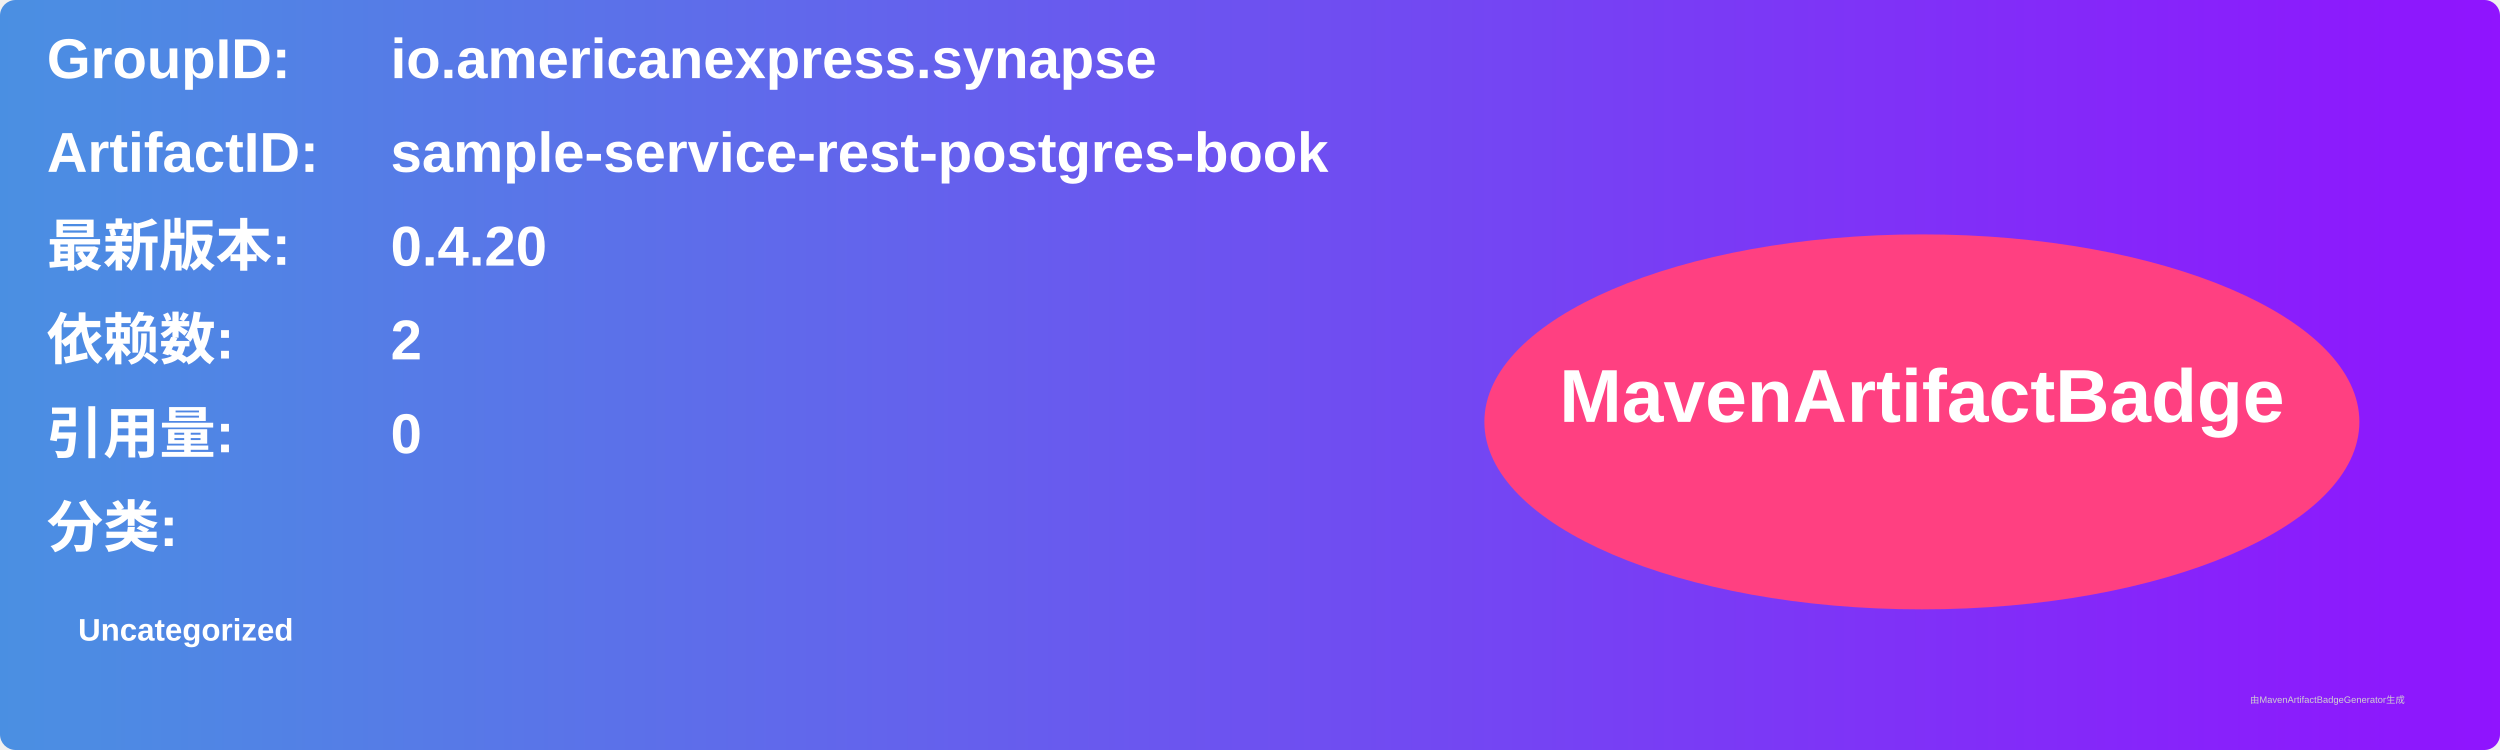
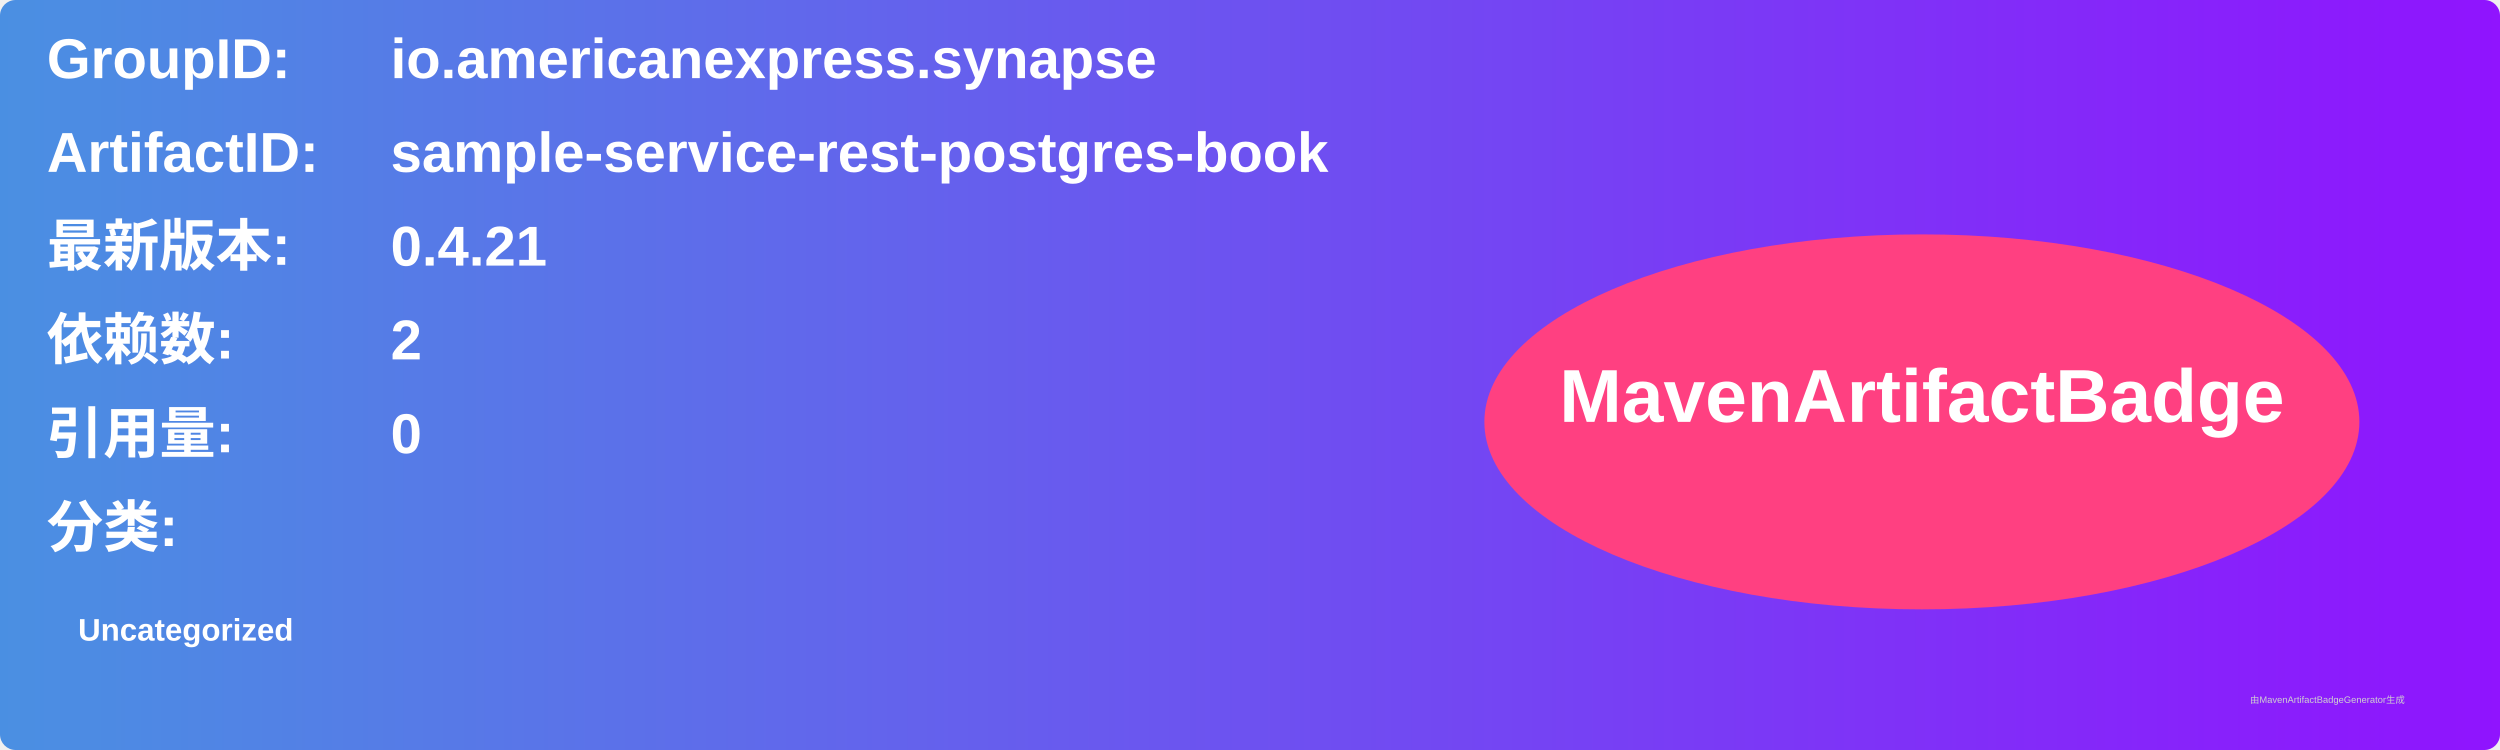
<svg xmlns="http://www.w3.org/2000/svg" width="800" height="240" viewBox="0 0 800 240">
  <linearGradient id="grad" x1="0%" y1="0%" x2="100%" y2="0%">
    <stop offset="0%" stop-color="#4a90e2" />
    <stop offset="100%" stop-color="#9013fe" />
  </linearGradient>
  <rect width="100%" height="100%" rx="5" ry="5" fill="url(#grad)" />
  <g transform="translate(15, 15)">
    <text x="0" y="10" font-family="Arial" font-size="18" fill="white" font-weight="bold" width="260">GroupID:</text>
    <text x="110" y="10" font-family="Arial" font-size="18" fill="white" font-weight="bold" width="460">io.americanexpress.synapse</text>
    <text x="0" y="40" font-family="Arial" font-size="18" fill="white" font-weight="bold" width="260">ArtifactID:</text>
    <text x="110" y="40" font-family="Arial" font-size="18" fill="white" font-weight="bold" width="460">sample-service-rest-postgres-book</text>
    <text x="0" y="70" font-family="Arial" font-size="18" fill="white" font-weight="bold">最新版本:</text>
    <text x="110" y="70" font-family="Arial" font-size="18" fill="white" font-weight="bold">
-       <tspan font-weight="bold">0.4.20</tspan>
+       <tspan font-weight="bold">0.4.21</tspan>
    </text>
    <text x="0" y="100" font-family="Arial" font-size="18" fill="white" font-weight="bold">依赖数: </text>
    <text x="110" y="100" font-family="Arial" font-size="18" fill="white">
      <tspan font-weight="bold">2</tspan>
    </text>
    <text x="0" y="130" font-family="Arial" font-size="18" fill="white" font-weight="bold">引用量: </text>
    <text x="110" y="130" font-family="Arial" font-size="18" fill="white">
      <tspan font-weight="bold">0</tspan>
    </text>
    <text x="0" y="160" font-family="Arial" font-size="18" fill="white" font-weight="bold">分类:</text>
    <text x="10" y="190" font-family="Arial" font-size="10" fill="white">
      <tspan font-weight="bold">Uncategorized</tspan>
    </text>
    <ellipse cx="600" cy="120" rx="140" ry="60" fill="#ff4081" />
    <text x="600" y="120" text-anchor="middle" font-family="Arial" font-size="24" fill="white" font-weight="bold">MavenArtifactBadge</text>
  </g>
  <text x="720" y="225" font-family="Arial" font-size="3" fill="#d0d0d0">由MavenArtifactBadgeGenerator生成</text>
</svg>
